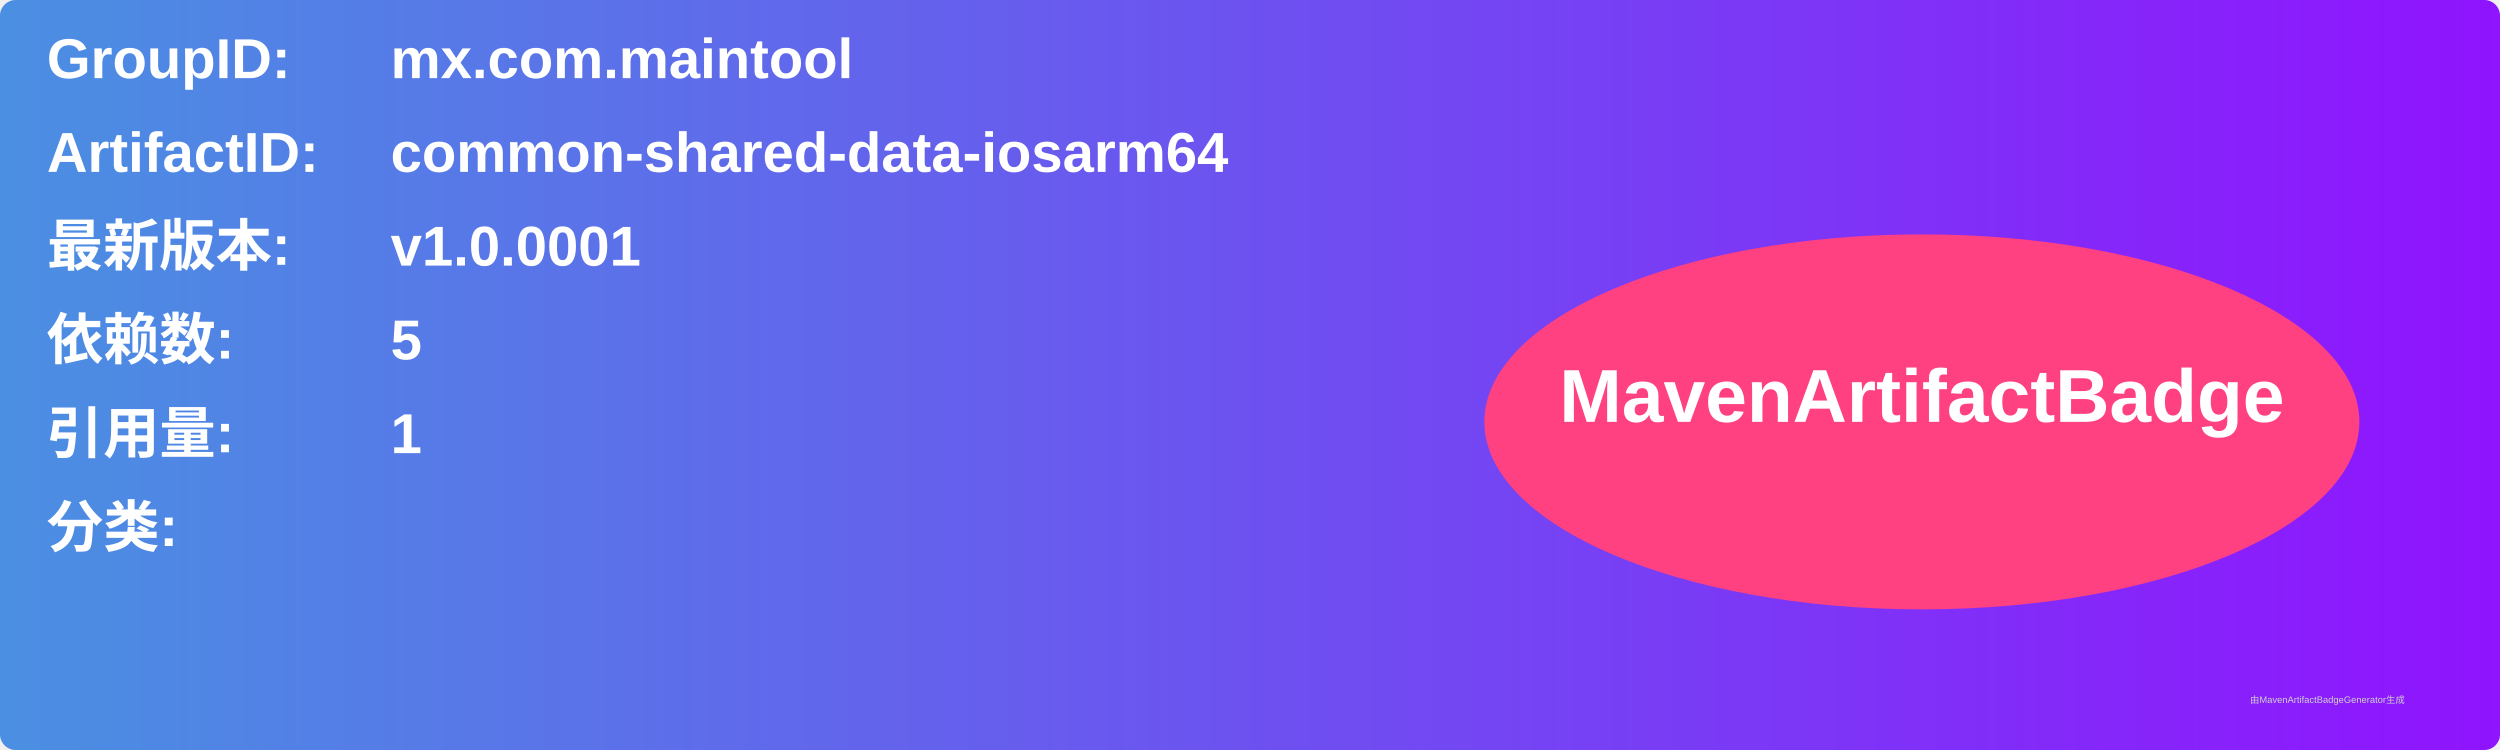
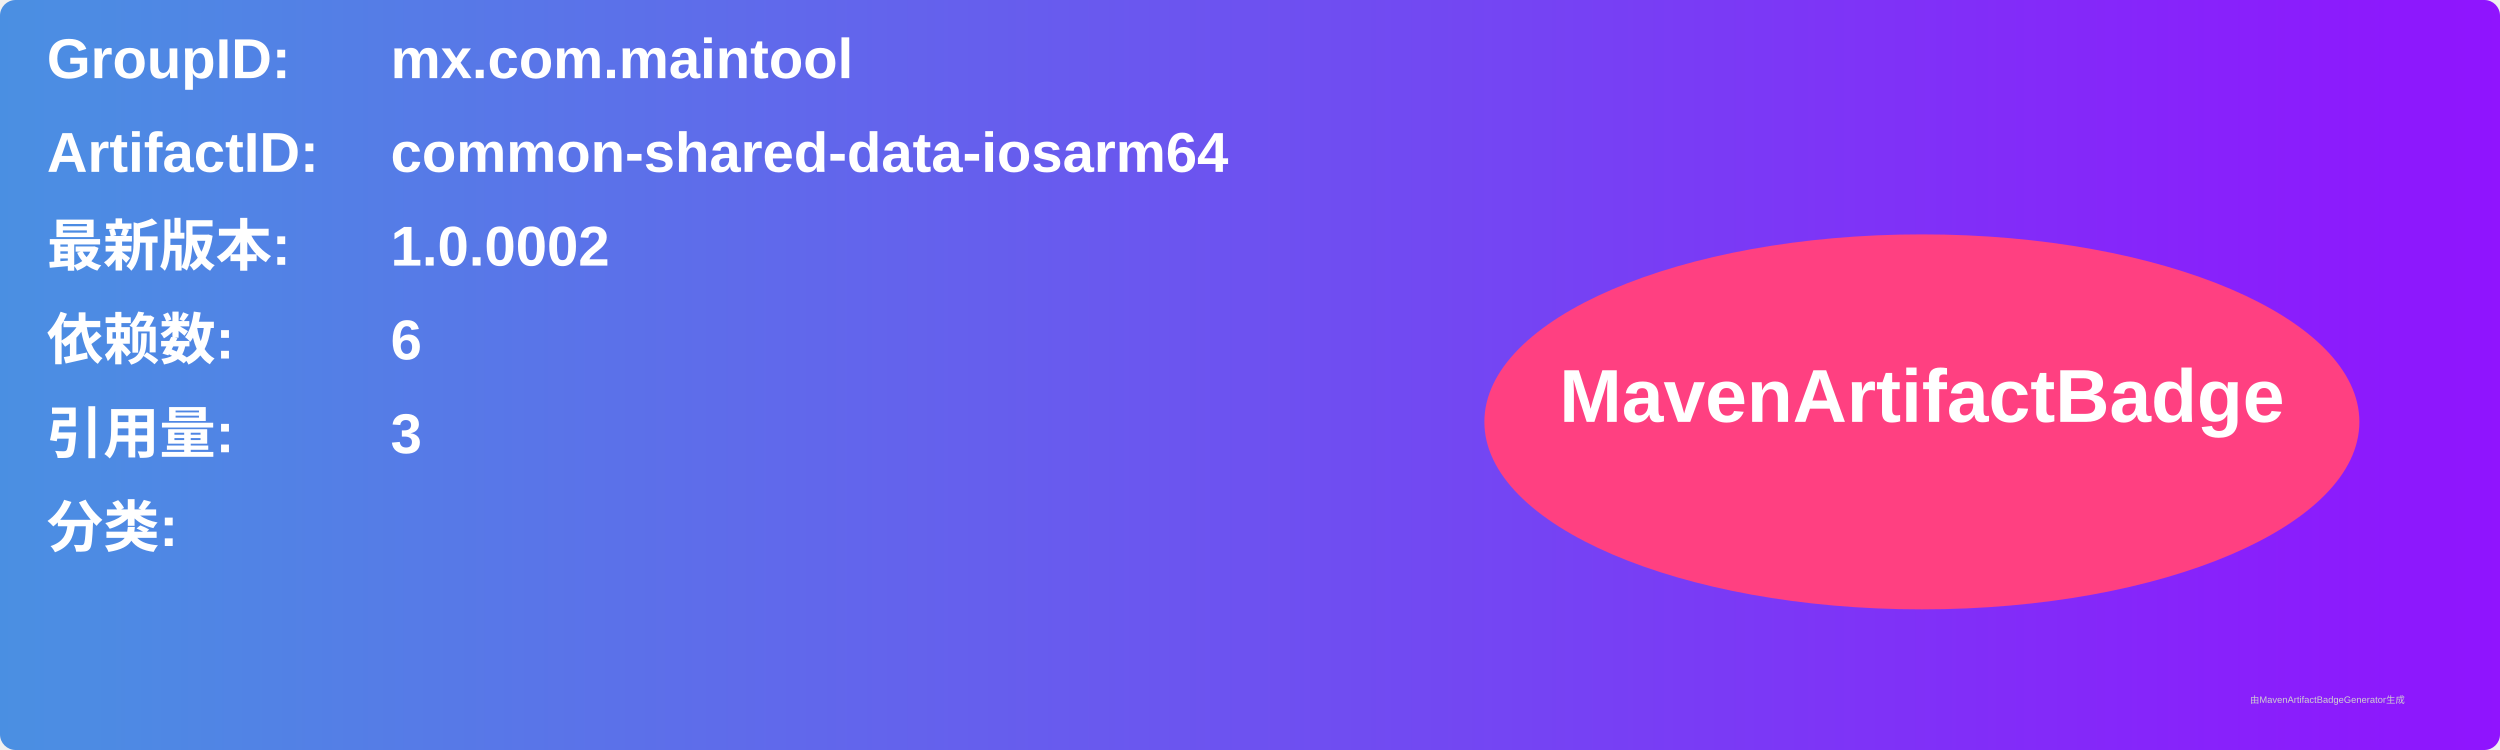
<svg xmlns="http://www.w3.org/2000/svg" width="800" height="240" viewBox="0 0 800 240">
  <linearGradient id="grad" x1="0%" y1="0%" x2="100%" y2="0%">
    <stop offset="0%" stop-color="#4a90e2" />
    <stop offset="100%" stop-color="#9013fe" />
  </linearGradient>
  <rect width="100%" height="100%" rx="5" ry="5" fill="url(#grad)" />
  <g transform="translate(15, 15)">
    <text x="0" y="10" font-family="Arial" font-size="18" fill="white" font-weight="bold" width="260">GroupID:</text>
    <text x="110" y="10" font-family="Arial" font-size="18" fill="white" font-weight="bold" width="460">mx.com.maintool</text>
    <text x="0" y="40" font-family="Arial" font-size="18" fill="white" font-weight="bold" width="260">ArtifactID:</text>
    <text x="110" y="40" font-family="Arial" font-size="18" fill="white" font-weight="bold" width="460">common-shared-data-iosarm64</text>
    <text x="0" y="70" font-family="Arial" font-size="18" fill="white" font-weight="bold">最新版本:</text>
    <text x="110" y="70" font-family="Arial" font-size="18" fill="white" font-weight="bold">
-       <tspan font-weight="bold">v1.0.0001</tspan>
+       <tspan font-weight="bold">1.0.0002</tspan>
    </text>
    <text x="0" y="100" font-family="Arial" font-size="18" fill="white" font-weight="bold">依赖数: </text>
    <text x="110" y="100" font-family="Arial" font-size="18" fill="white">
-       <tspan font-weight="bold">5</tspan>
+       <tspan font-weight="bold">6</tspan>
    </text>
    <text x="0" y="130" font-family="Arial" font-size="18" fill="white" font-weight="bold">引用量: </text>
    <text x="110" y="130" font-family="Arial" font-size="18" fill="white">
-       <tspan font-weight="bold">1</tspan>
+       <tspan font-weight="bold">3</tspan>
    </text>
    <text x="0" y="160" font-family="Arial" font-size="18" fill="white" font-weight="bold">分类:</text>
    <text x="10" y="190" font-family="Arial" font-size="10" fill="white">
      <tspan font-weight="bold" />
    </text>
    <ellipse cx="600" cy="120" rx="140" ry="60" fill="#ff4081" />
    <text x="600" y="120" text-anchor="middle" font-family="Arial" font-size="24" fill="white" font-weight="bold">MavenArtifactBadge</text>
  </g>
  <text x="720" y="225" font-family="Arial" font-size="3" fill="#d0d0d0">由MavenArtifactBadgeGenerator生成</text>
</svg>
